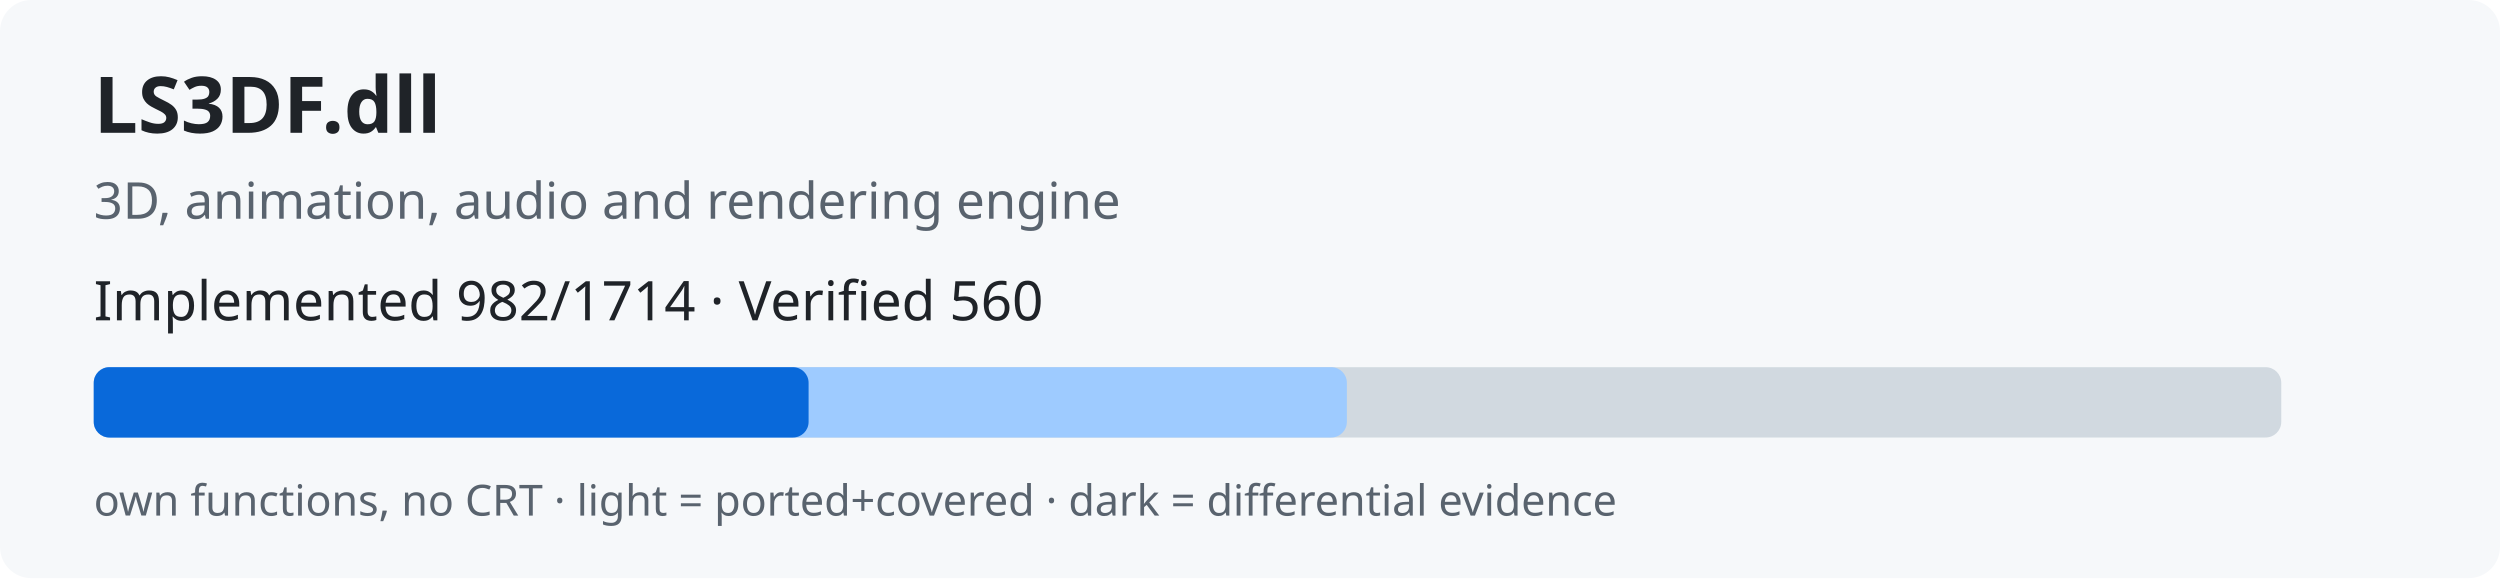
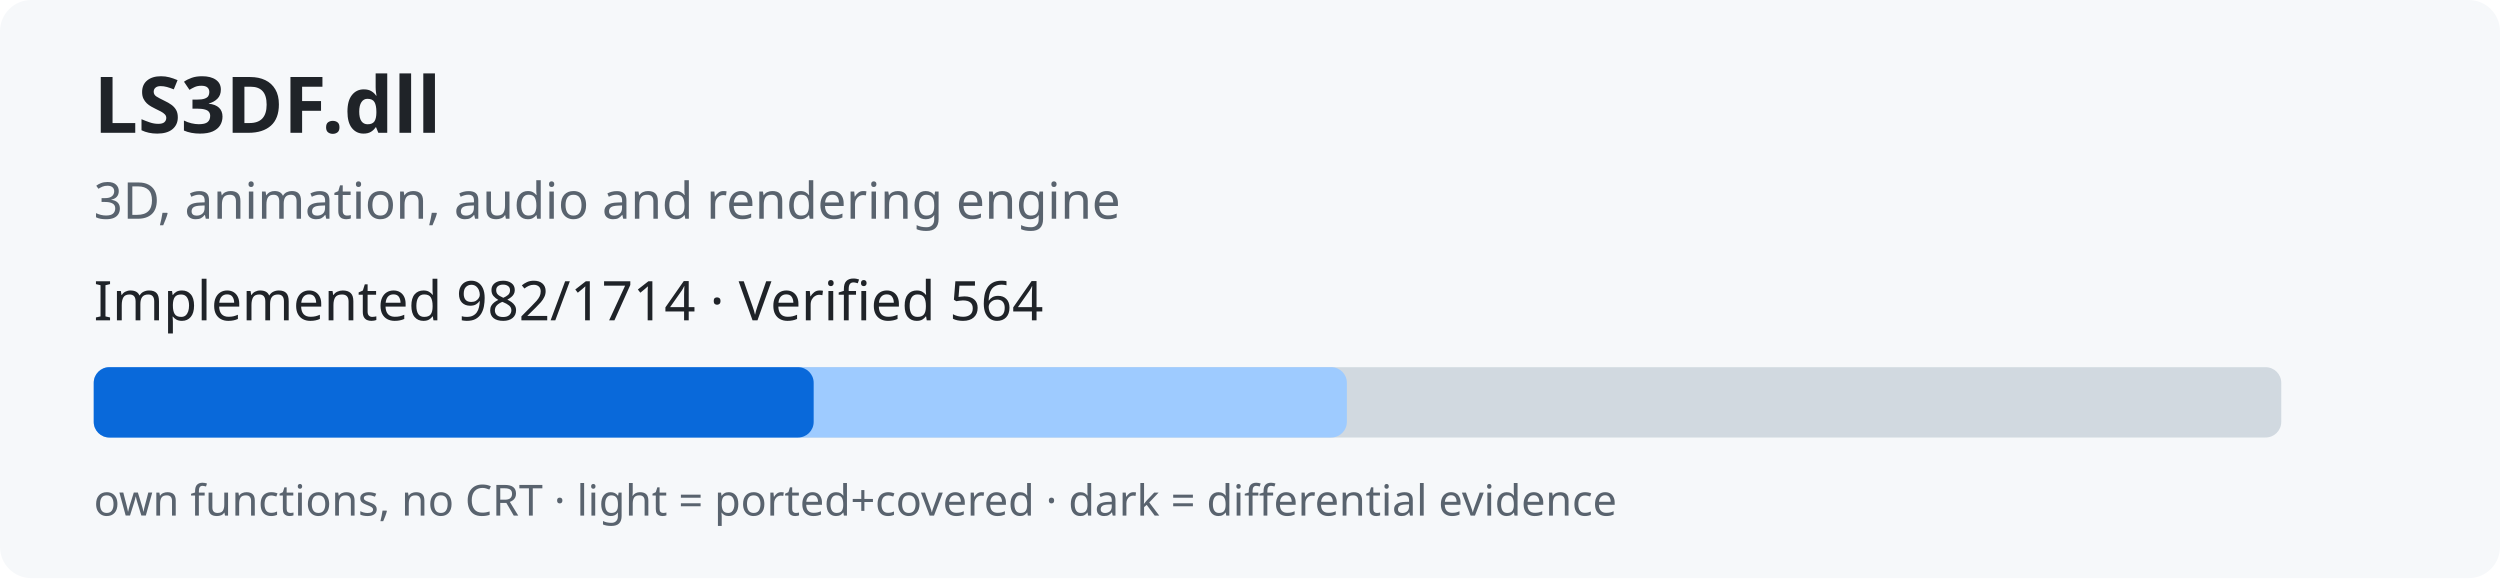
<svg xmlns="http://www.w3.org/2000/svg" width="640" height="148" role="img">
  <rect width="640" height="148" rx="8" fill="#f6f8fa" />
  <text x="24" y="34" font-family="sans-serif" font-size="20" font-weight="bold" fill="#1f2328">LS3DF.dll</text>
  <text x="24" y="56" font-family="sans-serif" font-size="13" fill="#59636e">3D, animation, audio and rendering engine</text>
-   <text x="24" y="82" font-family="sans-serif" font-size="14" fill="#1f2328">Implemented 982/1714 · Verified 560</text>
+   <text x="24" y="82" font-family="sans-serif" font-size="14" fill="#1f2328">Implemented 982/1714 · Verified 564</text>
  <rect x="24" y="94" width="560" height="18" rx="4" fill="#d1d9e0" />
  <rect x="24" y="94" width="320.8" height="18" rx="4" fill="#9ecbff" />
-   <rect x="24" y="94" width="183.0" height="18" rx="4" fill="#0969da" />
+   <rect x="24" y="94" width="184.3" height="18" rx="4" fill="#0969da" />
  <text x="24" y="132" font-family="sans-serif" font-size="11" fill="#59636e">own functions, no CRT · light = ported+covered · dark = differential evidence</text>
</svg>
